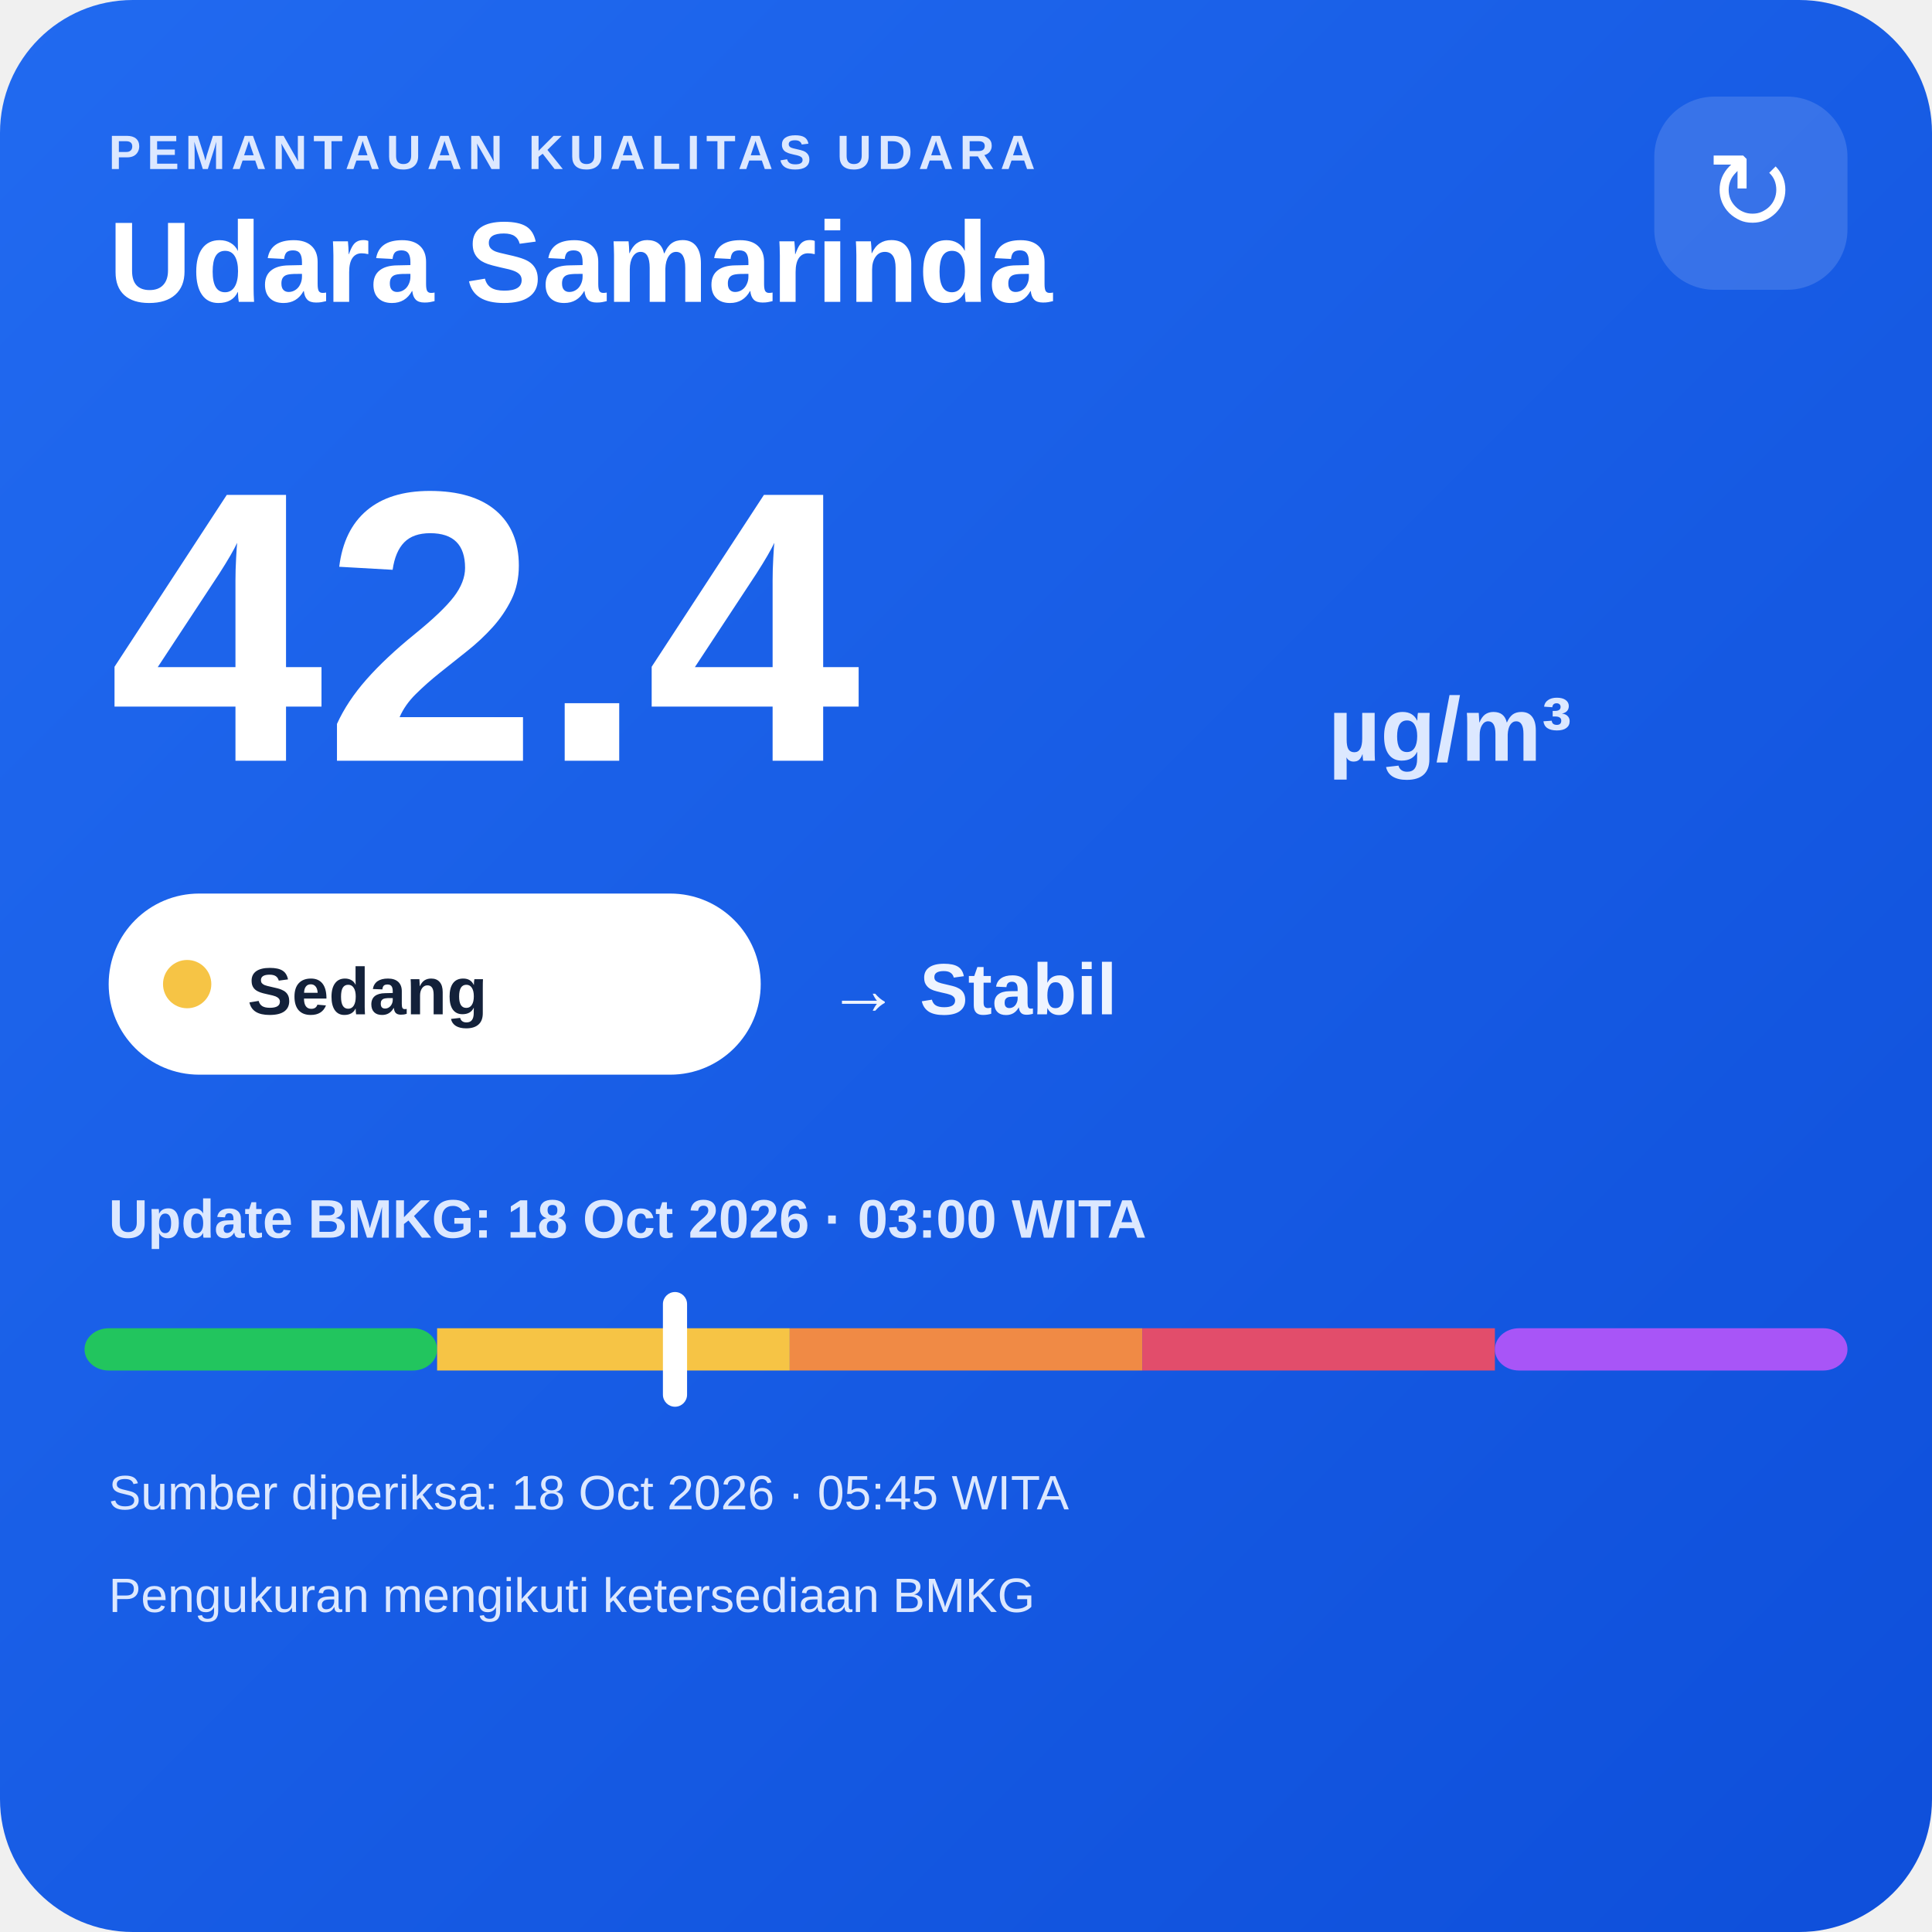
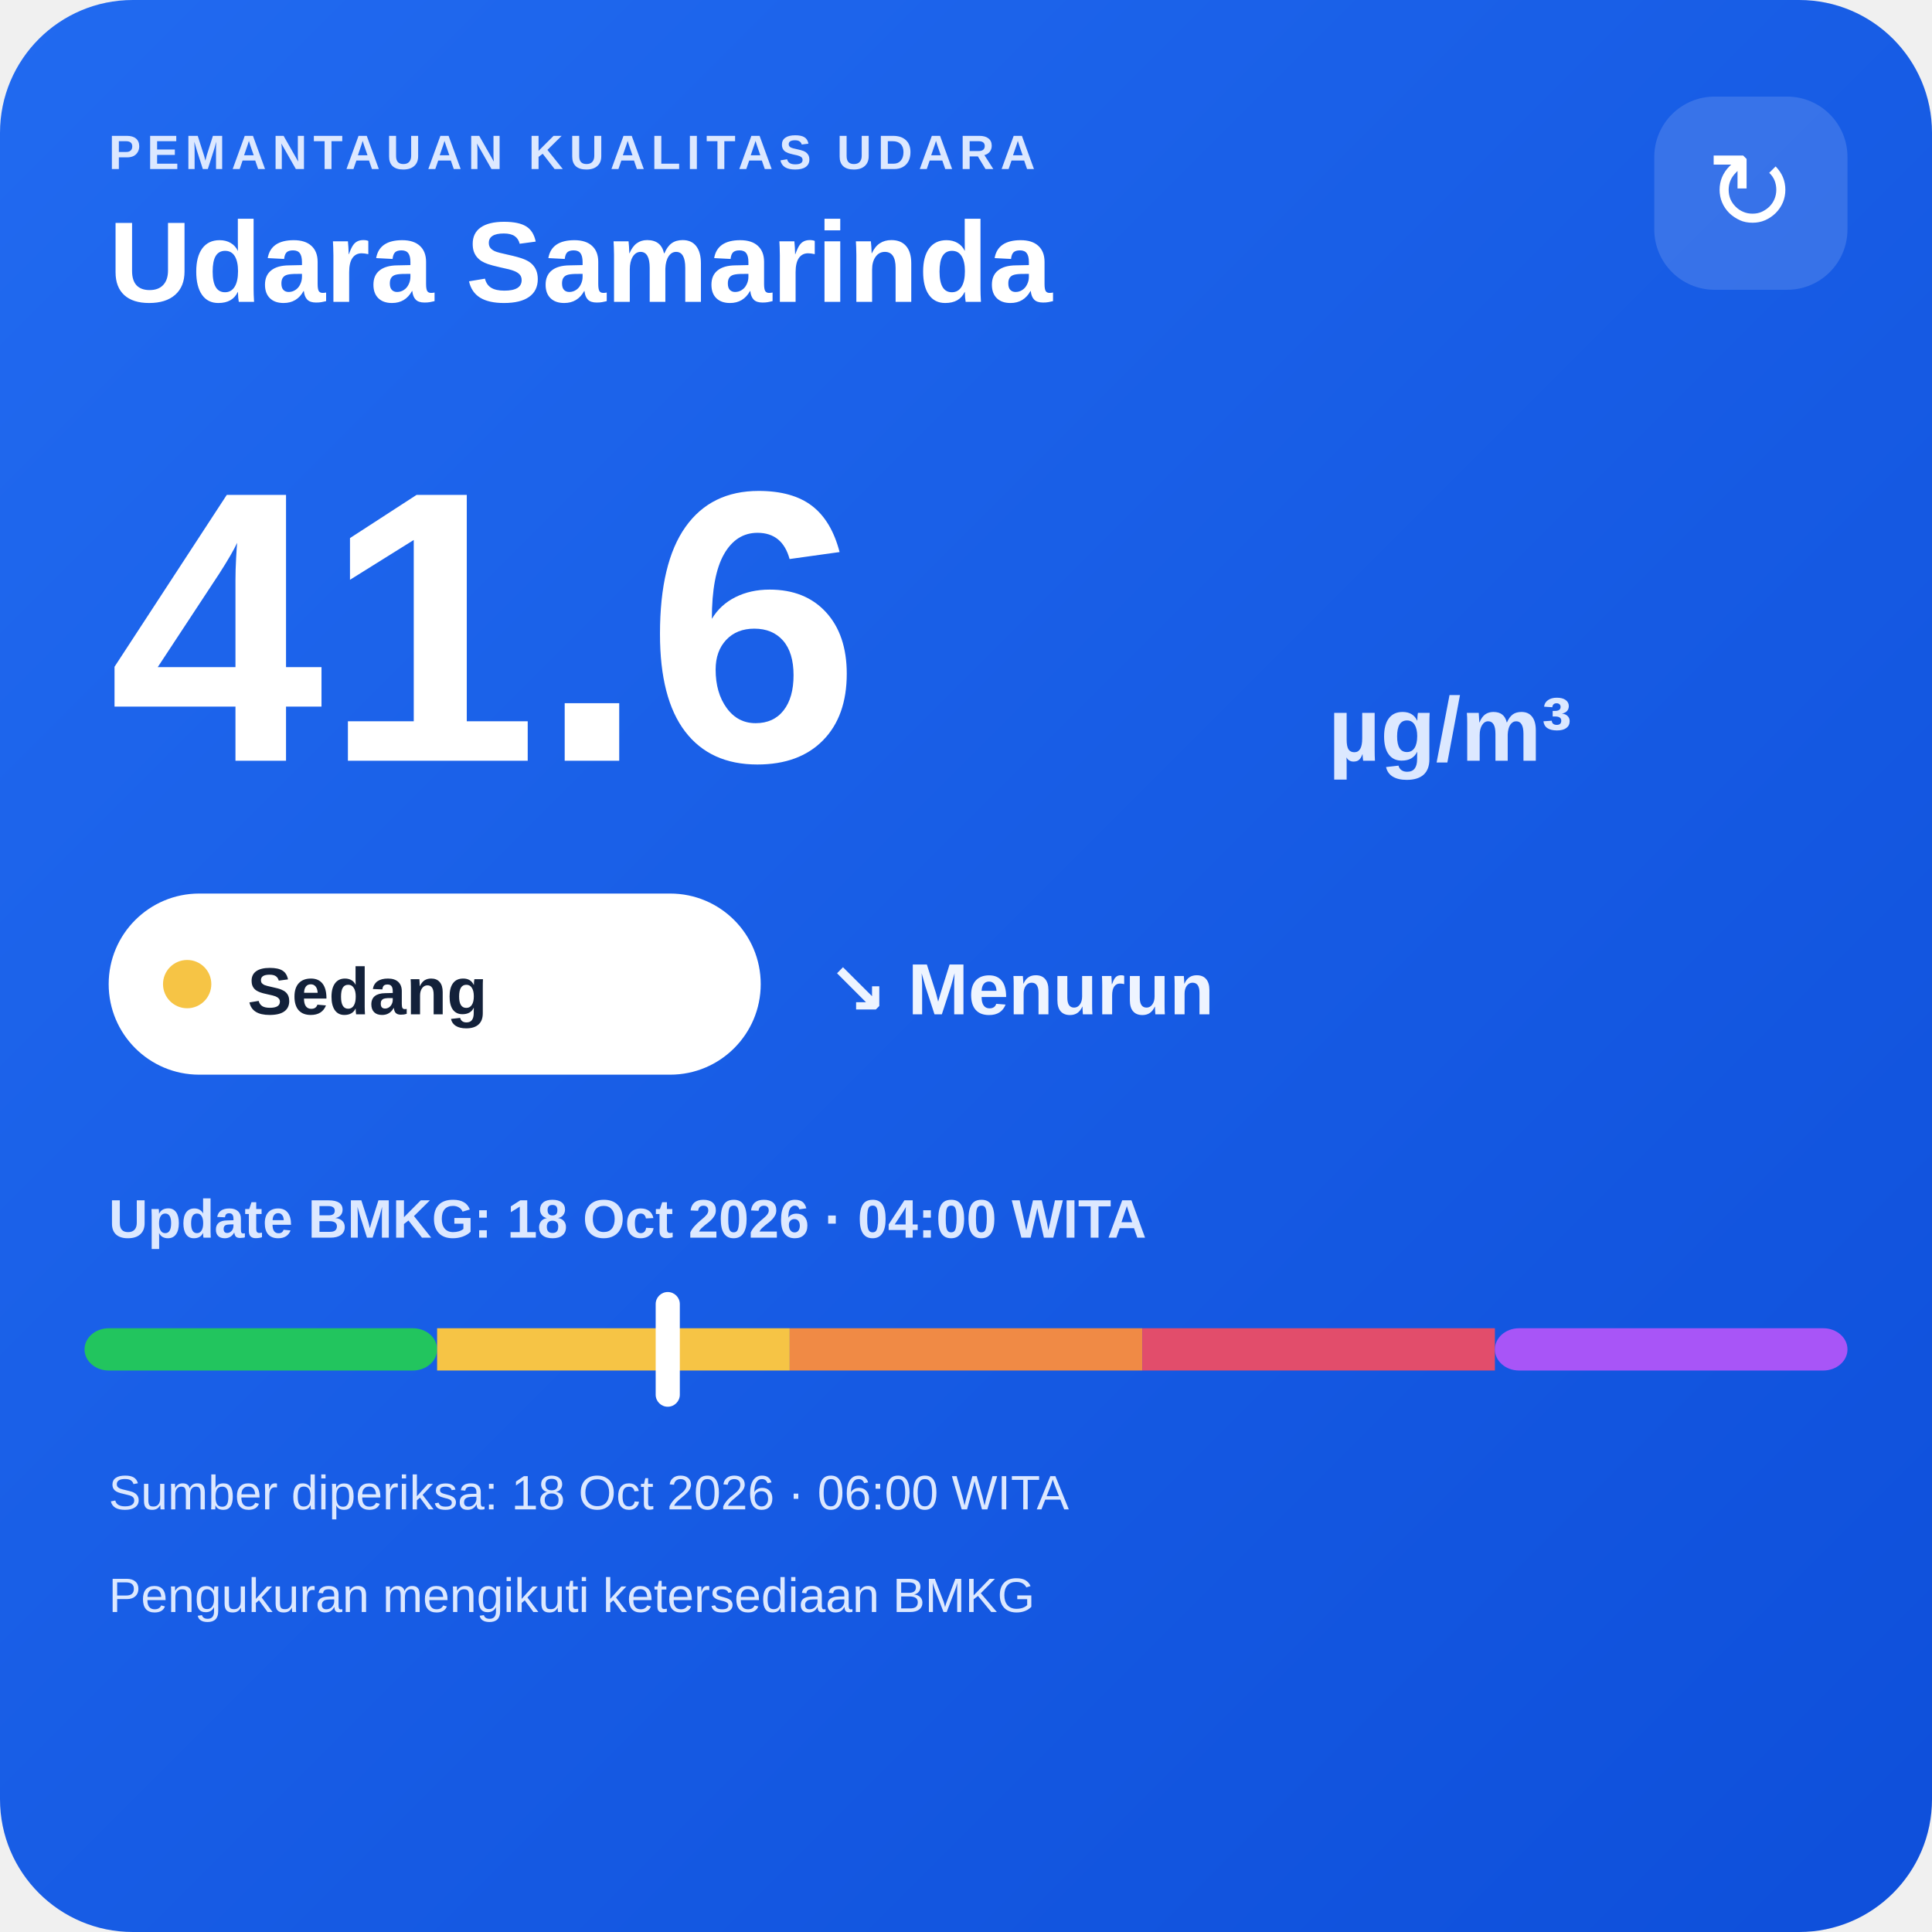
<svg xmlns="http://www.w3.org/2000/svg" width="320" height="320" viewBox="0 0 320 320">
  <defs>
    <linearGradient id="bg" x1="0" y1="0" x2="1" y2="1">
      <stop offset="0" stop-color="#216af0" />
      <stop offset="1" stop-color="#0e4fda" />
    </linearGradient>
  </defs>
  <rect width="320" height="320" rx="22" fill="url(#bg)" />
  <text x="18" y="28" fill="#dce8ff" font-family="Arial,sans-serif" font-size="8" font-weight="700" letter-spacing="1">PEMANTAUAN KUALITAS UDARA</text>
  <text x="18" y="50" fill="#ffffff" font-family="Arial,sans-serif" font-size="19" font-weight="700">Udara Samarinda</text>
  <rect x="274" y="16" width="32" height="32" rx="10" fill="#ffffff" fill-opacity=".14" />
  <text x="290" y="38" text-anchor="middle" fill="#ffffff" font-family="Arial,sans-serif" font-size="18">↻</text>
-   <text x="18" y="126" fill="#ffffff" font-family="Arial,sans-serif" font-size="64" font-weight="800">42.4</text>
+   <text x="18" y="126" fill="#ffffff" font-family="Arial,sans-serif" font-size="64" font-weight="800">41.6</text>
  <text x="220" y="126" fill="#dce8ff" font-family="Arial,sans-serif" font-size="15" font-weight="700">µg/m³</text>
  <rect x="18" y="148" width="108" height="30" rx="15" fill="#ffffff" />
  <circle cx="31" cy="163" r="4" fill="#f6c445" />
  <text x="41" y="168" fill="#13213a" font-family="Arial,sans-serif" font-size="11" font-weight="700">Sedang</text>
-   <text x="137" y="168" fill="#eef4ff" font-family="Arial,sans-serif" font-size="12" font-weight="700">→ Stabil</text>
-   <text x="18" y="205" fill="#dce8ff" font-family="Arial,sans-serif" font-size="9" font-weight="700">Update BMKG: 18 Oct 2026 · 03:00 WITA</text>
+   <text x="137" y="168" fill="#eef4ff" font-family="Arial,sans-serif" font-size="12" font-weight="700">↘ Menurun</text>
+   <text x="18" y="205" fill="#dce8ff" font-family="Arial,sans-serif" font-size="9" font-weight="700">Update BMKG: 18 Oct 2026 · 04:00 WITA</text>
  <rect x="14" y="220" width="58.4" height="7" rx="4" fill="#22c55e" />
  <rect x="72.4" y="220" width="58.4" height="7" fill="#f6c445" />
  <rect x="130.8" y="220" width="58.4" height="7" fill="#f08a45" />
  <rect x="189.2" y="220" width="58.4" height="7" fill="#e24d6b" />
  <rect x="247.6" y="220" width="58.4" height="7" rx="4" fill="#a855f7" />
-   <rect x="109.8" y="214" width="4" height="19" rx="2" fill="#ffffff" />
-   <text x="18" y="250" fill="#dce8ff" font-family="Arial,sans-serif" font-size="8">Sumber diperiksa: 18 Oct 2026 · 05:45 WITA</text>
+   <rect x="108.6" y="214" width="4" height="19" rx="2" fill="#ffffff" />
+   <text x="18" y="250" fill="#dce8ff" font-family="Arial,sans-serif" font-size="8">Sumber diperiksa: 18 Oct 2026 · 06:00 WITA</text>
  <text x="18" y="267" fill="#dce8ff" font-family="Arial,sans-serif" font-size="8">Pengukuran mengikuti ketersediaan BMKG</text>
</svg>
